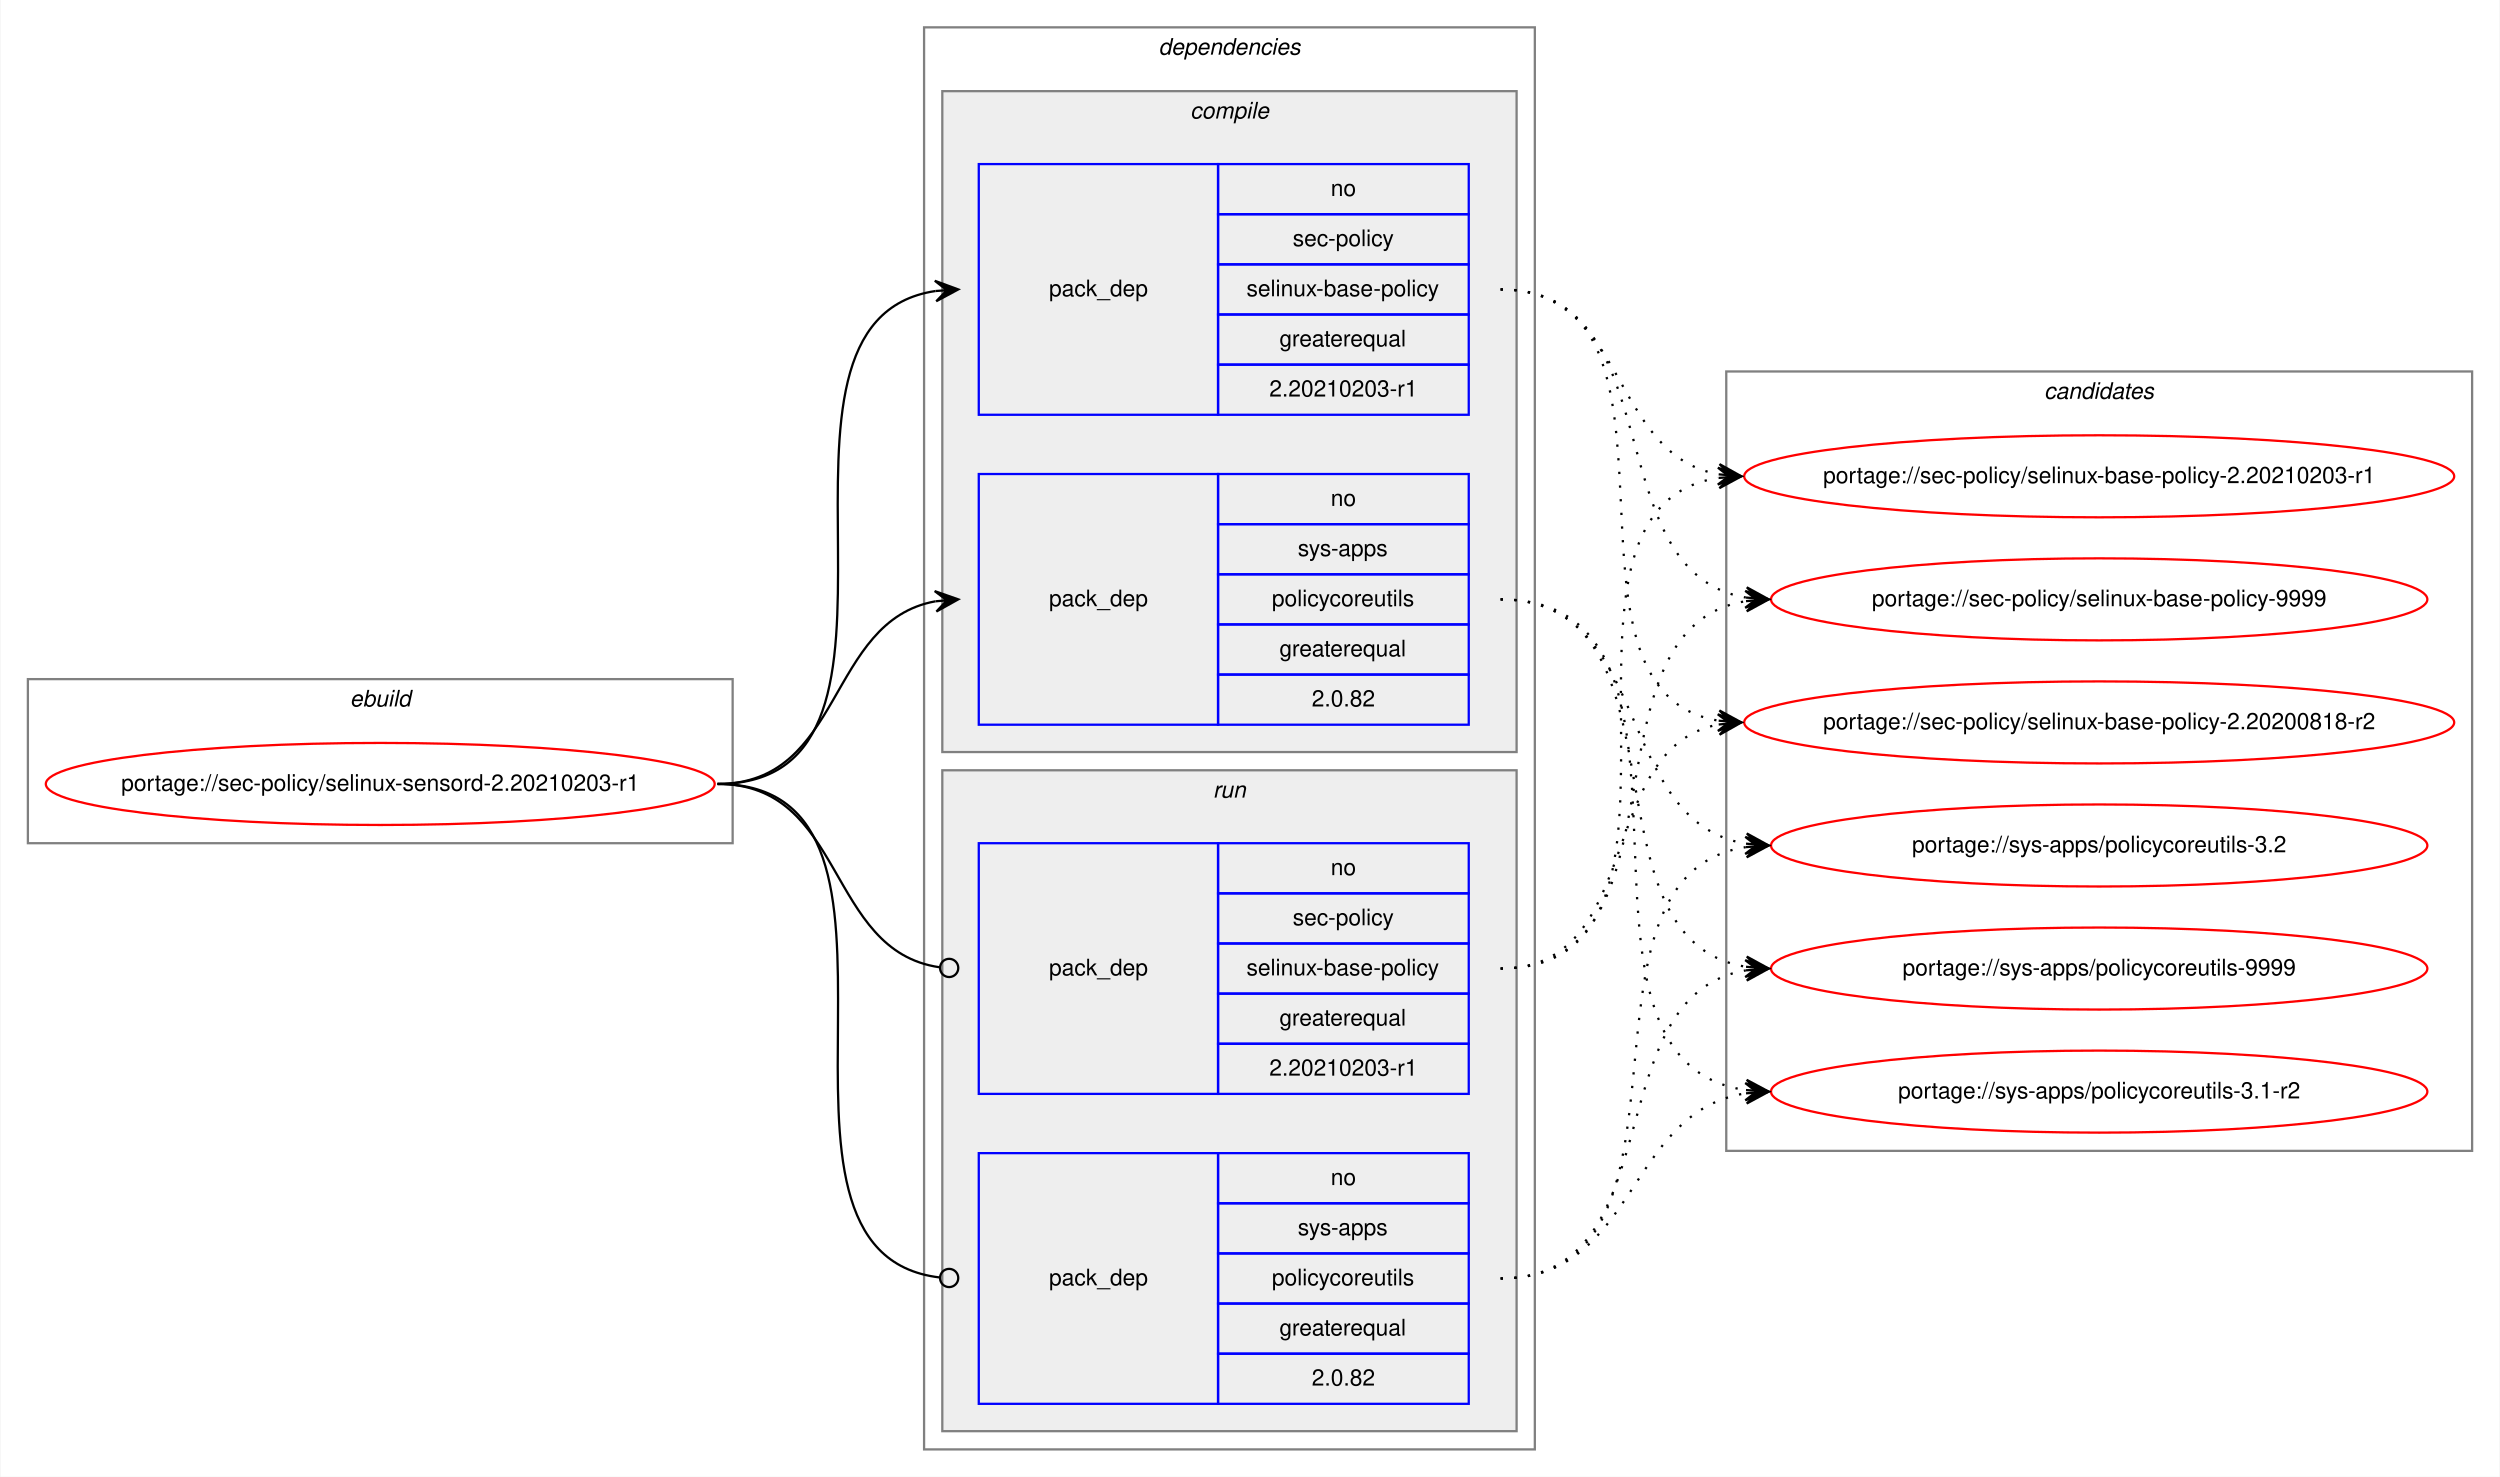
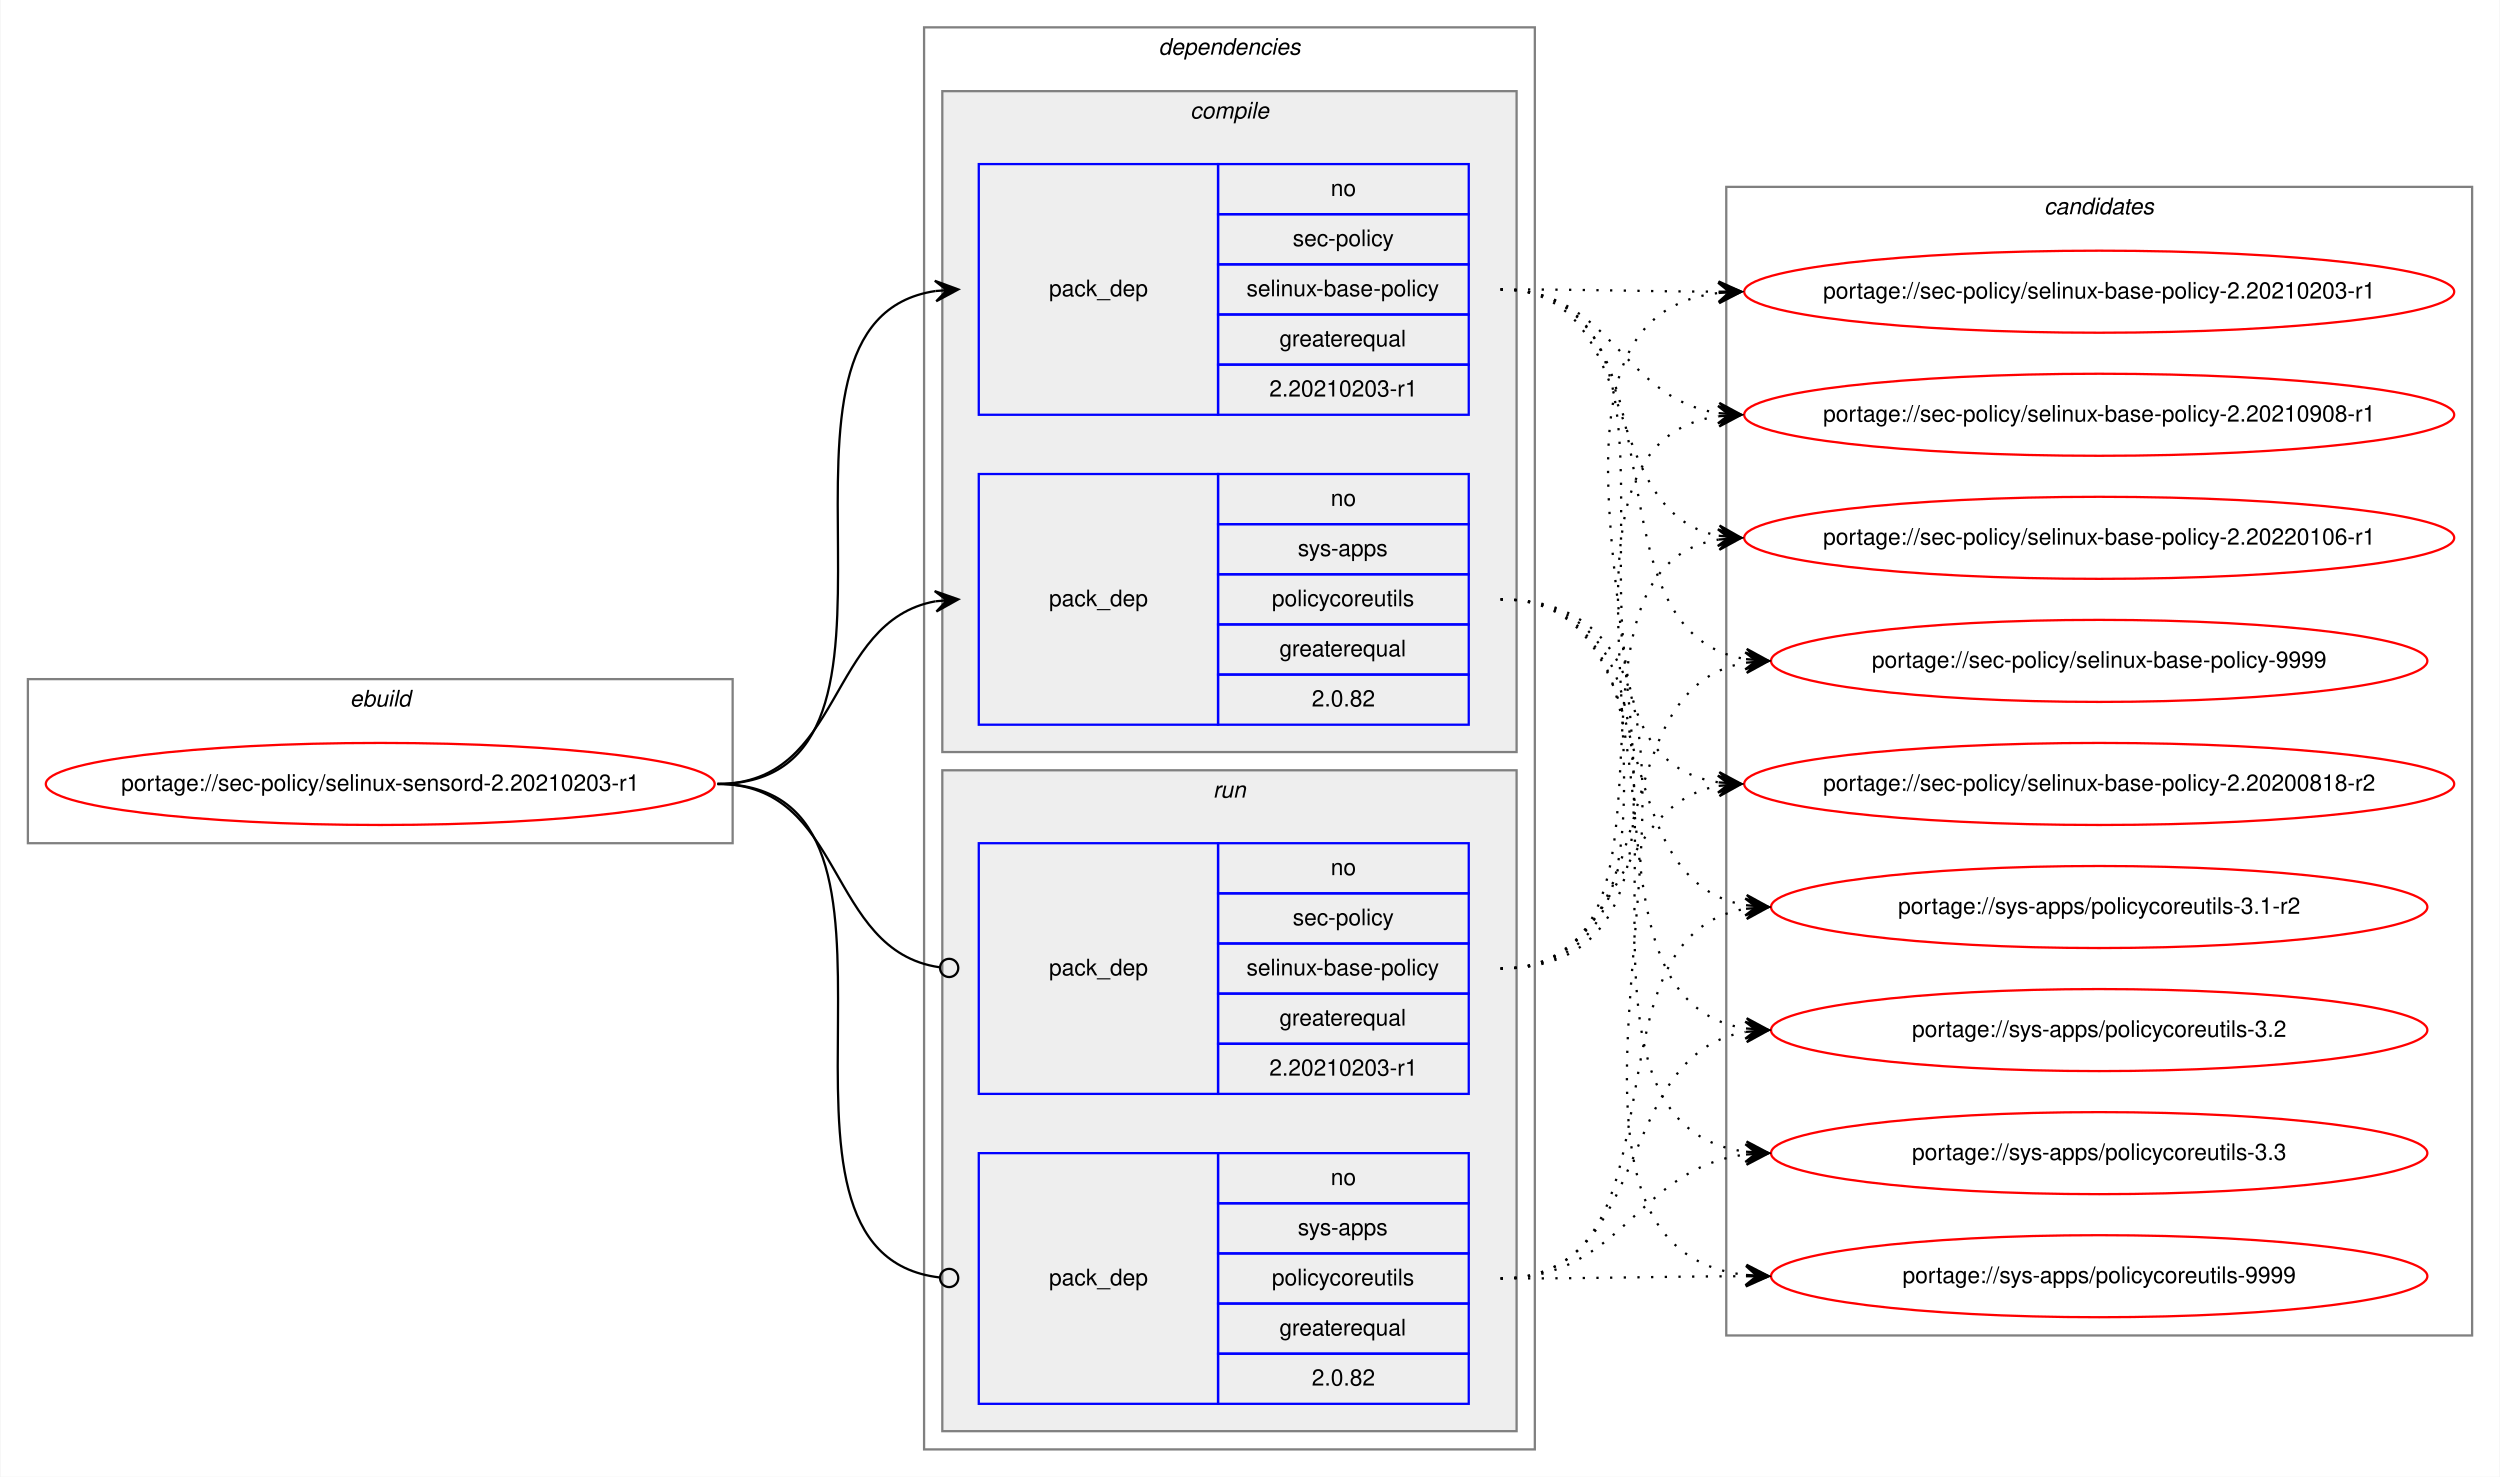
<svg xmlns="http://www.w3.org/2000/svg" xmlns:xlink="http://www.w3.org/1999/xlink" width="1097pt" height="648pt" viewBox="0.00 0.00 1096.53 648.00">
  <g id="graph0" class="graph" transform="scale(1 1) rotate(0) translate(4 644)">
    <polygon fill="white" stroke="transparent" points="-4,4 -4,-644 1092.53,-644 1092.53,4 -4,4" />
    <g id="clust1" class="cluster">
      <polygon fill="none" stroke="gray" points="8,-274 8,-346 317.25,-346 317.25,-274 8,-274" />
      <text text-anchor="start" x="149.29" y="-334" font-family="Helvetica,sans-Serif" font-style="italic" font-size="10.00">ebuild</text>
    </g>
    <g id="clust2" class="cluster">
      <polygon fill="none" stroke="gray" points="401.25,-8 401.25,-632 669.25,-632 669.25,-8 401.25,-8" />
      <text text-anchor="start" x="504.12" y="-620" font-family="Helvetica,sans-Serif" font-style="italic" font-size="10.00">dependencies</text>
    </g>
    <g id="clust3" class="cluster">
      <polygon fill="#eeeeee" stroke="gray" points="409.25,-314 409.25,-604 661.25,-604 661.25,-314 409.25,-314" />
      <text text-anchor="start" x="518.02" y="-592" font-family="Helvetica,sans-Serif" font-style="italic" font-size="10.00">compile</text>
    </g>
    <g id="clust7" class="cluster">
      <polygon fill="#eeeeee" stroke="gray" points="409.25,-16 409.25,-306 661.25,-306 661.25,-16 409.25,-16" />
      <text text-anchor="start" x="528.02" y="-294" font-family="Helvetica,sans-Serif" font-style="italic" font-size="10.00">run</text>
    </g>
    <g id="clust10" class="cluster">
-       <polygon fill="none" stroke="gray" points="753.25,-139 753.25,-481 1080.53,-481 1080.53,-139 753.25,-139" />
-       <text text-anchor="start" x="892.71" y="-469" font-family="Helvetica,sans-Serif" font-style="italic" font-size="10.00">candidates</text>
+       <polygon fill="none" stroke="gray" points="753.25,-58 753.25,-562 1080.53,-562 1080.53,-58 753.25,-58" />
+       <text text-anchor="start" x="892.71" y="-550" font-family="Helvetica,sans-Serif" font-style="italic" font-size="10.00">candidates</text>
    </g>
    <g id="node1" class="node">
      <g id="a_node1">
        <a xlink:href="../sec-policy/selinux-sensord-2.20210203-r1.svg" xlink:title="portage://sec-policy/selinux-sensord-2.20210203-r1">
          <ellipse fill="none" stroke="red" cx="162.62" cy="-300" rx="146.75" ry="18" />
          <text text-anchor="middle" x="162.62" y="-297" font-family="Helvetica,sans-Serif" font-size="10.00">portage://sec-policy/selinux-sensord-2.20210203-r1</text>
        </a>
      </g>
    </g>
    <g id="node2" class="node">
      <polygon fill="none" stroke="blue" points="425.25,-462 425.25,-572 530.25,-572 530.25,-462 425.25,-462" />
      <text text-anchor="start" x="456.07" y="-514" font-family="Helvetica,sans-Serif" font-size="10.00">pack_dep</text>
      <polygon fill="none" stroke="blue" points="530.25,-550 530.25,-572 640.25,-572 640.25,-550 530.25,-550" />
      <text text-anchor="start" x="579.69" y="-558" font-family="Helvetica,sans-Serif" font-size="10.00">no</text>
      <polygon fill="none" stroke="blue" points="530.25,-528 530.25,-550 640.25,-550 640.25,-528 530.25,-528" />
      <text text-anchor="start" x="563.02" y="-536" font-family="Helvetica,sans-Serif" font-size="10.00">sec-policy</text>
      <polygon fill="none" stroke="blue" points="530.25,-506 530.25,-528 640.25,-528 640.25,-506 530.25,-506" />
      <text text-anchor="start" x="542.74" y="-514" font-family="Helvetica,sans-Serif" font-size="10.00">selinux-base-policy</text>
      <polygon fill="none" stroke="blue" points="530.25,-484 530.25,-506 640.25,-506 640.25,-484 530.25,-484" />
      <text text-anchor="start" x="557.18" y="-492" font-family="Helvetica,sans-Serif" font-size="10.00">greaterequal</text>
      <polygon fill="none" stroke="blue" points="530.25,-462 530.25,-484 640.25,-484 640.25,-462 530.25,-462" />
      <text text-anchor="start" x="552.73" y="-470" font-family="Helvetica,sans-Serif" font-size="10.00">2.20210203-r1</text>
    </g>
    <g id="edge1" class="edge">
      <path fill="none" stroke="black" d="M310.62,-300C414.32,-300 315.98,-502.83 406.26,-516.3" />
      <polygon fill="black" stroke="black" points="416.25,-517 405.96,-520.79 411.26,-516.65 406.27,-516.3 406.27,-516.3 406.27,-516.3 411.26,-516.65 406.59,-511.81 416.25,-517 416.25,-517" />
    </g>
    <g id="node3" class="node">
      <polygon fill="none" stroke="blue" points="425.25,-326 425.25,-436 530.25,-436 530.25,-326 425.25,-326" />
      <text text-anchor="start" x="456.07" y="-378" font-family="Helvetica,sans-Serif" font-size="10.00">pack_dep</text>
      <polygon fill="none" stroke="blue" points="530.25,-414 530.25,-436 640.25,-436 640.25,-414 530.25,-414" />
      <text text-anchor="start" x="579.69" y="-422" font-family="Helvetica,sans-Serif" font-size="10.00">no</text>
      <polygon fill="none" stroke="blue" points="530.25,-392 530.25,-414 640.25,-414 640.25,-392 530.25,-392" />
      <text text-anchor="start" x="565.24" y="-400" font-family="Helvetica,sans-Serif" font-size="10.00">sys-apps</text>
      <polygon fill="none" stroke="blue" points="530.25,-370 530.25,-392 640.25,-392 640.25,-370 530.25,-370" />
      <text text-anchor="start" x="553.86" y="-378" font-family="Helvetica,sans-Serif" font-size="10.00">policycoreutils</text>
      <polygon fill="none" stroke="blue" points="530.25,-348 530.25,-370 640.25,-370 640.25,-348 530.25,-348" />
      <text text-anchor="start" x="557.18" y="-356" font-family="Helvetica,sans-Serif" font-size="10.00">greaterequal</text>
      <polygon fill="none" stroke="blue" points="530.25,-326 530.25,-348 640.25,-348 640.25,-326 530.25,-326" />
      <text text-anchor="start" x="571.35" y="-334" font-family="Helvetica,sans-Serif" font-size="10.00">2.0.82</text>
    </g>
    <g id="edge2" class="edge">
      <path fill="none" stroke="black" d="M310.62,-300C366.2,-300 358.36,-371.49 406.26,-380.15" />
      <polygon fill="black" stroke="black" points="416.25,-381 405.9,-384.63 411.26,-380.57 406.28,-380.15 406.28,-380.15 406.28,-380.15 411.26,-380.57 406.67,-375.66 416.25,-381 416.25,-381" />
    </g>
    <g id="node4" class="node">
      <polygon fill="none" stroke="blue" points="425.25,-164 425.25,-274 530.25,-274 530.25,-164 425.25,-164" />
      <text text-anchor="start" x="456.07" y="-216" font-family="Helvetica,sans-Serif" font-size="10.00">pack_dep</text>
      <polygon fill="none" stroke="blue" points="530.25,-252 530.25,-274 640.25,-274 640.25,-252 530.25,-252" />
      <text text-anchor="start" x="579.69" y="-260" font-family="Helvetica,sans-Serif" font-size="10.00">no</text>
      <polygon fill="none" stroke="blue" points="530.25,-230 530.25,-252 640.25,-252 640.25,-230 530.25,-230" />
      <text text-anchor="start" x="563.02" y="-238" font-family="Helvetica,sans-Serif" font-size="10.00">sec-policy</text>
      <polygon fill="none" stroke="blue" points="530.25,-208 530.25,-230 640.25,-230 640.25,-208 530.25,-208" />
      <text text-anchor="start" x="542.74" y="-216" font-family="Helvetica,sans-Serif" font-size="10.00">selinux-base-policy</text>
      <polygon fill="none" stroke="blue" points="530.25,-186 530.25,-208 640.25,-208 640.25,-186 530.25,-186" />
      <text text-anchor="start" x="557.18" y="-194" font-family="Helvetica,sans-Serif" font-size="10.00">greaterequal</text>
      <polygon fill="none" stroke="blue" points="530.25,-164 530.25,-186 640.25,-186 640.25,-164 530.25,-164" />
      <text text-anchor="start" x="552.73" y="-172" font-family="Helvetica,sans-Serif" font-size="10.00">2.20210203-r1</text>
    </g>
    <g id="edge3" class="edge">
      <path fill="none" stroke="black" d="M310.62,-300C366.89,-300 358.16,-226.72 408.08,-219.56" />
      <ellipse fill="none" stroke="black" cx="412.26" cy="-219.27" rx="4" ry="4" />
    </g>
    <g id="node5" class="node">
      <polygon fill="none" stroke="blue" points="425.25,-28 425.25,-138 530.25,-138 530.25,-28 425.25,-28" />
      <text text-anchor="start" x="456.07" y="-80" font-family="Helvetica,sans-Serif" font-size="10.00">pack_dep</text>
      <polygon fill="none" stroke="blue" points="530.25,-116 530.25,-138 640.25,-138 640.25,-116 530.25,-116" />
      <text text-anchor="start" x="579.69" y="-124" font-family="Helvetica,sans-Serif" font-size="10.00">no</text>
      <polygon fill="none" stroke="blue" points="530.25,-94 530.25,-116 640.25,-116 640.25,-94 530.25,-94" />
      <text text-anchor="start" x="565.24" y="-102" font-family="Helvetica,sans-Serif" font-size="10.00">sys-apps</text>
      <polygon fill="none" stroke="blue" points="530.25,-72 530.25,-94 640.25,-94 640.25,-72 530.25,-72" />
      <text text-anchor="start" x="553.86" y="-80" font-family="Helvetica,sans-Serif" font-size="10.00">policycoreutils</text>
      <polygon fill="none" stroke="blue" points="530.25,-50 530.25,-72 640.25,-72 640.25,-50 530.25,-50" />
      <text text-anchor="start" x="557.18" y="-58" font-family="Helvetica,sans-Serif" font-size="10.00">greaterequal</text>
      <polygon fill="none" stroke="blue" points="530.25,-28 530.25,-50 640.25,-50 640.25,-28 530.25,-28" />
      <text text-anchor="start" x="571.35" y="-36" font-family="Helvetica,sans-Serif" font-size="10.00">2.0.82</text>
    </g>
    <g id="edge4" class="edge">
      <path fill="none" stroke="black" d="M310.62,-300C415.06,-300 314.58,-94.29 408.2,-83.44" />
      <ellipse fill="none" stroke="black" cx="412.25" cy="-83.22" rx="4" ry="4" />
    </g>
    <g id="node6" class="node">
      <g id="a_node6">
        <a xlink:href="../sec-policy/selinux-base-policy-2.20200818-r2.svg" xlink:title="portage://sec-policy/selinux-base-policy-2.20200818-r2">
-           <ellipse fill="none" stroke="red" cx="916.89" cy="-327" rx="155.78" ry="18" />
-           <text text-anchor="middle" x="916.89" y="-324" font-family="Helvetica,sans-Serif" font-size="10.00">portage://sec-policy/selinux-base-policy-2.20200818-r2</text>
+           <ellipse fill="none" stroke="red" cx="916.89" cy="-300" rx="155.78" ry="18" />
+           <text text-anchor="middle" x="916.89" y="-297" font-family="Helvetica,sans-Serif" font-size="10.00">portage://sec-policy/selinux-base-policy-2.20200818-r2</text>
        </a>
      </g>
    </g>
    <g id="edge5" class="edge">
-       <path fill="none" stroke="black" stroke-dasharray="1,5" d="M654.25,-517C747.28,-517 669.52,-340.84 749.87,-327.77" />
-       <polygon fill="black" stroke="black" points="759.89,-327 750.26,-332.25 754.9,-327.38 749.92,-327.76 749.92,-327.76 749.92,-327.76 754.9,-327.38 749.57,-323.28 759.89,-327 759.89,-327" />
+       <path fill="none" stroke="black" stroke-dasharray="1,5" d="M654.25,-517C757.95,-517 659.61,-314.17 749.9,-300.7" />
+       <polygon fill="black" stroke="black" points="759.89,-300 750.23,-305.19 754.9,-300.35 749.91,-300.7 749.91,-300.7 749.91,-300.7 754.9,-300.35 749.6,-296.21 759.89,-300 759.89,-300" />
    </g>
    <g id="node7" class="node">
      <g id="a_node7">
        <a xlink:href="../sec-policy/selinux-base-policy-2.20210203-r1.svg" xlink:title="portage://sec-policy/selinux-base-policy-2.20210203-r1">
-           <ellipse fill="none" stroke="red" cx="916.89" cy="-435" rx="155.78" ry="18" />
-           <text text-anchor="middle" x="916.89" y="-432" font-family="Helvetica,sans-Serif" font-size="10.00">portage://sec-policy/selinux-base-policy-2.20210203-r1</text>
+           <ellipse fill="none" stroke="red" cx="916.89" cy="-516" rx="155.78" ry="18" />
+           <text text-anchor="middle" x="916.89" y="-513" font-family="Helvetica,sans-Serif" font-size="10.00">portage://sec-policy/selinux-base-policy-2.20210203-r1</text>
        </a>
      </g>
    </g>
    <g id="edge6" class="edge">
-       <path fill="none" stroke="black" stroke-dasharray="1,5" d="M654.25,-517C710.08,-517 701.79,-444.63 749.86,-435.87" />
-       <polygon fill="black" stroke="black" points="759.89,-435 750.31,-440.34 754.91,-435.43 749.92,-435.86 749.92,-435.86 749.92,-435.86 754.91,-435.43 749.54,-431.38 759.89,-435 759.89,-435" />
+       <path fill="none" stroke="black" stroke-dasharray="1,5" d="M654.25,-517C697.53,-517 710.89,-516.15 749.49,-516.02" />
+       <polygon fill="black" stroke="black" points="759.89,-516 749.89,-520.52 754.89,-516.01 749.89,-516.02 749.89,-516.02 749.89,-516.02 754.89,-516.01 749.88,-511.52 759.89,-516 759.89,-516" />
    </g>
    <g id="node8" class="node">
      <g id="a_node8">
-         <a xlink:href="../sec-policy/selinux-base-policy-9999.svg" xlink:title="portage://sec-policy/selinux-base-policy-9999">
-           <ellipse fill="none" stroke="red" cx="916.89" cy="-381" rx="144" ry="18" />
-           <text text-anchor="middle" x="916.89" y="-378" font-family="Helvetica,sans-Serif" font-size="10.00">portage://sec-policy/selinux-base-policy-9999</text>
+         <a xlink:href="../sec-policy/selinux-base-policy-2.20210908-r1.svg" xlink:title="portage://sec-policy/selinux-base-policy-2.20210908-r1">
+           <ellipse fill="none" stroke="red" cx="916.89" cy="-462" rx="155.78" ry="18" />
+           <text text-anchor="middle" x="916.89" y="-459" font-family="Helvetica,sans-Serif" font-size="10.00">portage://sec-policy/selinux-base-policy-2.20210908-r1</text>
        </a>
      </g>
    </g>
    <g id="edge7" class="edge">
-       <path fill="none" stroke="black" stroke-dasharray="1,5" d="M654.25,-517C730.58,-517 695.51,-392.94 761.83,-381.8" />
-       <polygon fill="black" stroke="black" points="771.89,-381 762.28,-386.28 766.9,-381.4 761.92,-381.79 761.92,-381.79 761.92,-381.79 766.9,-381.4 761.56,-377.31 771.89,-381 771.89,-381" />
+       <path fill="none" stroke="black" stroke-dasharray="1,5" d="M654.25,-517C703.56,-517 706.74,-469.26 749.74,-462.74" />
+       <polygon fill="black" stroke="black" points="759.89,-462 750.24,-467.21 754.9,-462.36 749.91,-462.72 749.91,-462.72 749.91,-462.72 754.9,-462.36 749.59,-458.24 759.89,-462 759.89,-462" />
    </g>
    <g id="node9" class="node">
      <g id="a_node9">
-         <a xlink:href="../sys-apps/policycoreutils-3.1-r2.svg" xlink:title="portage://sys-apps/policycoreutils-3.1-r2">
-           <ellipse fill="none" stroke="red" cx="916.89" cy="-165" rx="144" ry="18" />
-           <text text-anchor="middle" x="916.89" y="-162" font-family="Helvetica,sans-Serif" font-size="10.00">portage://sys-apps/policycoreutils-3.1-r2</text>
+         <a xlink:href="../sec-policy/selinux-base-policy-2.20220106-r1.svg" xlink:title="portage://sec-policy/selinux-base-policy-2.20220106-r1">
+           <ellipse fill="none" stroke="red" cx="916.89" cy="-408" rx="155.78" ry="18" />
+           <text text-anchor="middle" x="916.89" y="-405" font-family="Helvetica,sans-Serif" font-size="10.00">portage://sec-policy/selinux-base-policy-2.20220106-r1</text>
        </a>
      </g>
    </g>
    <g id="edge8" class="edge">
-       <path fill="none" stroke="black" stroke-dasharray="1,5" d="M654.25,-381C759.93,-381 669.05,-179.11 761.68,-165.7" />
-       <polygon fill="black" stroke="black" points="771.89,-165 762.22,-170.17 766.9,-165.34 761.91,-165.68 761.91,-165.68 761.91,-165.68 766.9,-165.34 761.6,-161.19 771.89,-165 771.89,-165" />
+       <path fill="none" stroke="black" stroke-dasharray="1,5" d="M654.25,-517C718.02,-517 695.34,-419.6 749.66,-408.94" />
+       <polygon fill="black" stroke="black" points="759.89,-408 750.34,-413.4 754.91,-408.46 749.93,-408.92 749.93,-408.92 749.93,-408.92 754.91,-408.46 749.52,-404.44 759.89,-408 759.89,-408" />
    </g>
    <g id="node10" class="node">
      <g id="a_node10">
-         <a xlink:href="../sys-apps/policycoreutils-3.2.svg" xlink:title="portage://sys-apps/policycoreutils-3.2">
-           <ellipse fill="none" stroke="red" cx="916.89" cy="-273" rx="144" ry="18" />
-           <text text-anchor="middle" x="916.89" y="-270" font-family="Helvetica,sans-Serif" font-size="10.00">portage://sys-apps/policycoreutils-3.2</text>
+         <a xlink:href="../sec-policy/selinux-base-policy-9999.svg" xlink:title="portage://sec-policy/selinux-base-policy-9999">
+           <ellipse fill="none" stroke="red" cx="916.89" cy="-354" rx="144" ry="18" />
+           <text text-anchor="middle" x="916.89" y="-351" font-family="Helvetica,sans-Serif" font-size="10.00">portage://sec-policy/selinux-base-policy-9999</text>
        </a>
      </g>
    </g>
    <g id="edge9" class="edge">
-       <path fill="none" stroke="black" stroke-dasharray="1,5" d="M654.25,-381C721.62,-381 703.13,-283.69 761.79,-273.81" />
-       <polygon fill="black" stroke="black" points="771.89,-273 762.28,-278.28 766.9,-273.4 761.92,-273.8 761.92,-273.8 761.92,-273.8 766.9,-273.4 761.56,-269.31 771.89,-273 771.89,-273" />
+       <path fill="none" stroke="black" stroke-dasharray="1,5" d="M654.25,-517C739.92,-517 687.3,-367.1 761.63,-354.8" />
+       <polygon fill="black" stroke="black" points="771.89,-354 762.27,-359.26 766.9,-354.39 761.92,-354.78 761.92,-354.78 761.92,-354.78 766.9,-354.39 761.57,-350.29 771.89,-354 771.89,-354" />
    </g>
    <g id="node11" class="node">
      <g id="a_node11">
+         <a xlink:href="../sys-apps/policycoreutils-3.1-r2.svg" xlink:title="portage://sys-apps/policycoreutils-3.1-r2">
+           <ellipse fill="none" stroke="red" cx="916.89" cy="-246" rx="144" ry="18" />
+           <text text-anchor="middle" x="916.89" y="-243" font-family="Helvetica,sans-Serif" font-size="10.00">portage://sys-apps/policycoreutils-3.1-r2</text>
+         </a>
+       </g>
+     </g>
+     <g id="edge10" class="edge">
+       <path fill="none" stroke="black" stroke-dasharray="1,5" d="M654.25,-381C730.26,-381 695.79,-257.86 761.87,-246.79" />
+       <polygon fill="black" stroke="black" points="771.89,-246 762.27,-251.28 766.9,-246.39 761.92,-246.79 761.92,-246.79 761.92,-246.79 766.9,-246.39 761.56,-242.3 771.89,-246 771.89,-246" />
+     </g>
+     <g id="node12" class="node">
+       <g id="a_node12">
+         <a xlink:href="../sys-apps/policycoreutils-3.2.svg" xlink:title="portage://sys-apps/policycoreutils-3.2">
+           <ellipse fill="none" stroke="red" cx="916.89" cy="-192" rx="144" ry="18" />
+           <text text-anchor="middle" x="916.89" y="-189" font-family="Helvetica,sans-Serif" font-size="10.00">portage://sys-apps/policycoreutils-3.2</text>
+         </a>
+       </g>
+     </g>
+     <g id="edge11" class="edge">
+       <path fill="none" stroke="black" stroke-dasharray="1,5" d="M654.25,-381C749.61,-381 678.51,-205.41 761.85,-192.72" />
+       <polygon fill="black" stroke="black" points="771.89,-192 762.24,-197.21 766.9,-192.36 761.91,-192.72 761.91,-192.72 761.91,-192.72 766.9,-192.36 761.59,-188.23 771.89,-192 771.89,-192" />
+     </g>
+     <g id="node13" class="node">
+       <g id="a_node13">
+         <a xlink:href="../sys-apps/policycoreutils-3.3.svg" xlink:title="portage://sys-apps/policycoreutils-3.3">
+           <ellipse fill="none" stroke="red" cx="916.89" cy="-138" rx="144" ry="18" />
+           <text text-anchor="middle" x="916.89" y="-135" font-family="Helvetica,sans-Serif" font-size="10.00">portage://sys-apps/policycoreutils-3.3</text>
+         </a>
+       </g>
+     </g>
+     <g id="edge12" class="edge">
+       <path fill="none" stroke="black" stroke-dasharray="1,5" d="M654.25,-381C770.6,-381 659.08,-152.49 761.64,-138.65" />
+       <polygon fill="black" stroke="black" points="771.89,-138 762.19,-143.13 766.9,-138.32 761.91,-138.64 761.91,-138.64 761.91,-138.64 766.9,-138.32 761.62,-134.15 771.89,-138 771.89,-138" />
+     </g>
+     <g id="node14" class="node">
+       <g id="a_node14">
        <a xlink:href="../sys-apps/policycoreutils-9999.svg" xlink:title="portage://sys-apps/policycoreutils-9999">
-           <ellipse fill="none" stroke="red" cx="916.89" cy="-219" rx="144" ry="18" />
-           <text text-anchor="middle" x="916.89" y="-216" font-family="Helvetica,sans-Serif" font-size="10.00">portage://sys-apps/policycoreutils-9999</text>
-         </a>
-       </g>
-     </g>
-     <g id="edge10" class="edge">
-       <path fill="none" stroke="black" stroke-dasharray="1,5" d="M654.25,-381C739.58,-381 687.6,-232.02 761.67,-219.8" />
-       <polygon fill="black" stroke="black" points="771.89,-219 762.27,-224.26 766.9,-219.39 761.92,-219.78 761.92,-219.78 761.92,-219.78 766.9,-219.39 761.57,-215.29 771.89,-219 771.89,-219" />
-     </g>
-     <g id="edge11" class="edge">
-       <path fill="none" stroke="black" stroke-dasharray="1,5" d="M654.25,-219C717.72,-219 695.59,-315.51 749.7,-326.07" />
-       <polygon fill="black" stroke="black" points="759.89,-327 749.52,-330.57 754.91,-326.54 749.93,-326.09 749.93,-326.09 749.93,-326.09 754.91,-326.54 750.34,-321.61 759.89,-327 759.89,-327" />
-     </g>
-     <g id="edge12" class="edge">
-       <path fill="none" stroke="black" stroke-dasharray="1,5" d="M654.25,-219C757.46,-219 660.16,-420.49 749.67,-434.26" />
-       <polygon fill="black" stroke="black" points="759.89,-435 749.59,-438.77 754.9,-434.64 749.91,-434.28 749.91,-434.28 749.91,-434.28 754.9,-434.64 750.24,-429.79 759.89,-435 759.89,-435" />
+           <ellipse fill="none" stroke="red" cx="916.89" cy="-84" rx="144" ry="18" />
+           <text text-anchor="middle" x="916.89" y="-81" font-family="Helvetica,sans-Serif" font-size="10.00">portage://sys-apps/policycoreutils-9999</text>
+         </a>
+       </g>
    </g>
    <g id="edge13" class="edge">
-       <path fill="none" stroke="black" stroke-dasharray="1,5" d="M654.25,-219C739.58,-219 687.6,-367.98 761.67,-380.2" />
-       <polygon fill="black" stroke="black" points="771.89,-381 761.57,-384.71 766.9,-380.61 761.92,-380.22 761.92,-380.22 761.92,-380.22 766.9,-380.61 762.27,-375.74 771.89,-381 771.89,-381" />
+       <path fill="none" stroke="black" stroke-dasharray="1,5" d="M654.25,-381C792.62,-381 638.16,-98.89 761.66,-84.56" />
+       <polygon fill="black" stroke="black" points="771.89,-84 762.15,-89.04 766.89,-84.28 761.9,-84.55 761.9,-84.55 761.9,-84.55 766.89,-84.28 761.65,-80.06 771.89,-84 771.89,-84" />
    </g>
    <g id="edge14" class="edge">
-       <path fill="none" stroke="black" stroke-dasharray="1,5" d="M654.25,-83C714.37,-83 709.03,-155.97 761.74,-164.24" />
-       <polygon fill="black" stroke="black" points="771.89,-165 761.58,-168.74 766.9,-164.63 761.92,-164.25 761.92,-164.25 761.92,-164.25 766.9,-164.63 762.25,-159.77 771.89,-165 771.89,-165" />
+       <path fill="none" stroke="black" stroke-dasharray="1,5" d="M654.25,-219C709.83,-219 702,-290.49 749.9,-299.15" />
+       <polygon fill="black" stroke="black" points="759.89,-300 749.54,-303.63 754.91,-299.57 749.92,-299.15 749.92,-299.15 749.92,-299.15 754.91,-299.57 750.31,-294.66 759.89,-300 759.89,-300" />
    </g>
    <g id="edge15" class="edge">
-       <path fill="none" stroke="black" stroke-dasharray="1,5" d="M654.25,-83C749.98,-83 678.18,-259.52 761.81,-272.27" />
-       <polygon fill="black" stroke="black" points="771.89,-273 761.59,-276.77 766.9,-272.64 761.91,-272.28 761.91,-272.28 761.91,-272.28 766.9,-272.64 762.24,-267.79 771.89,-273 771.89,-273" />
+       <path fill="none" stroke="black" stroke-dasharray="1,5" d="M654.25,-219C790.79,-219 628.45,-501.11 749.81,-515.44" />
+       <polygon fill="black" stroke="black" points="759.89,-516 749.65,-519.93 754.9,-515.72 749.9,-515.44 749.9,-515.44 749.9,-515.44 754.9,-515.72 750.15,-510.95 759.89,-516 759.89,-516" />
    </g>
    <g id="edge16" class="edge">
-       <path fill="none" stroke="black" stroke-dasharray="1,5" d="M654.25,-83C730.58,-83 695.51,-207.06 761.83,-218.2" />
-       <polygon fill="black" stroke="black" points="771.89,-219 761.56,-222.69 766.9,-218.6 761.92,-218.21 761.92,-218.21 761.92,-218.21 766.9,-218.6 762.28,-213.72 771.89,-219 771.89,-219" />
+       <path fill="none" stroke="black" stroke-dasharray="1,5" d="M654.25,-219C768.45,-219 649.76,-447.51 749.86,-461.35" />
+       <polygon fill="black" stroke="black" points="759.89,-462 749.62,-465.84 754.9,-461.67 749.91,-461.35 749.91,-461.35 749.91,-461.35 754.9,-461.67 750.2,-456.86 759.89,-462 759.89,-462" />
+     </g>
+     <g id="edge17" class="edge">
+       <path fill="none" stroke="black" stroke-dasharray="1,5" d="M654.25,-219C746.91,-219 669.85,-394.23 749.91,-407.24" />
+       <polygon fill="black" stroke="black" points="759.89,-408 749.57,-411.73 754.9,-407.62 749.92,-407.24 749.92,-407.24 749.92,-407.24 754.9,-407.62 750.26,-402.75 759.89,-408 759.89,-408" />
+     </g>
+     <g id="edge18" class="edge">
+       <path fill="none" stroke="black" stroke-dasharray="1,5" d="M654.25,-219C730.26,-219 695.79,-342.14 761.87,-353.21" />
+       <polygon fill="black" stroke="black" points="771.89,-354 761.56,-357.7 766.9,-353.61 761.92,-353.21 761.92,-353.21 761.92,-353.21 766.9,-353.61 762.27,-348.72 771.89,-354 771.89,-354" />
+     </g>
+     <g id="edge19" class="edge">
+       <path fill="none" stroke="black" stroke-dasharray="1,5" d="M654.25,-83C739.92,-83 687.3,-232.9 761.63,-245.2" />
+       <polygon fill="black" stroke="black" points="771.89,-246 761.57,-249.71 766.9,-245.61 761.92,-245.22 761.92,-245.22 761.92,-245.22 766.9,-245.61 762.27,-240.74 771.89,-246 771.89,-246" />
+     </g>
+     <g id="edge20" class="edge">
+       <path fill="none" stroke="black" stroke-dasharray="1,5" d="M654.25,-83C721.9,-83 702.89,-181.21 761.75,-191.19" />
+       <polygon fill="black" stroke="black" points="771.89,-192 761.56,-195.68 766.9,-191.6 761.92,-191.2 761.92,-191.2 761.92,-191.2 766.9,-191.6 762.28,-186.71 771.89,-192 771.89,-192" />
+     </g>
+     <g id="edge21" class="edge">
+       <path fill="none" stroke="black" stroke-dasharray="1,5" d="M654.25,-83C708.36,-83 713.68,-131.34 761.69,-137.38" />
+       <polygon fill="black" stroke="black" points="771.89,-138 761.63,-141.89 766.9,-137.7 761.91,-137.4 761.91,-137.4 761.91,-137.4 766.9,-137.7 762.18,-132.9 771.89,-138 771.89,-138" />
+     </g>
+     <g id="edge22" class="edge">
+       <path fill="none" stroke="black" stroke-dasharray="1,5" d="M654.25,-83C702.96,-83 717.63,-83.87 761.69,-83.99" />
+       <polygon fill="black" stroke="black" points="771.89,-84 761.88,-88.49 766.89,-83.99 761.89,-83.99 761.89,-83.99 761.89,-83.99 766.89,-83.99 761.89,-79.49 771.89,-84 771.89,-84" />
    </g>
  </g>
</svg>
